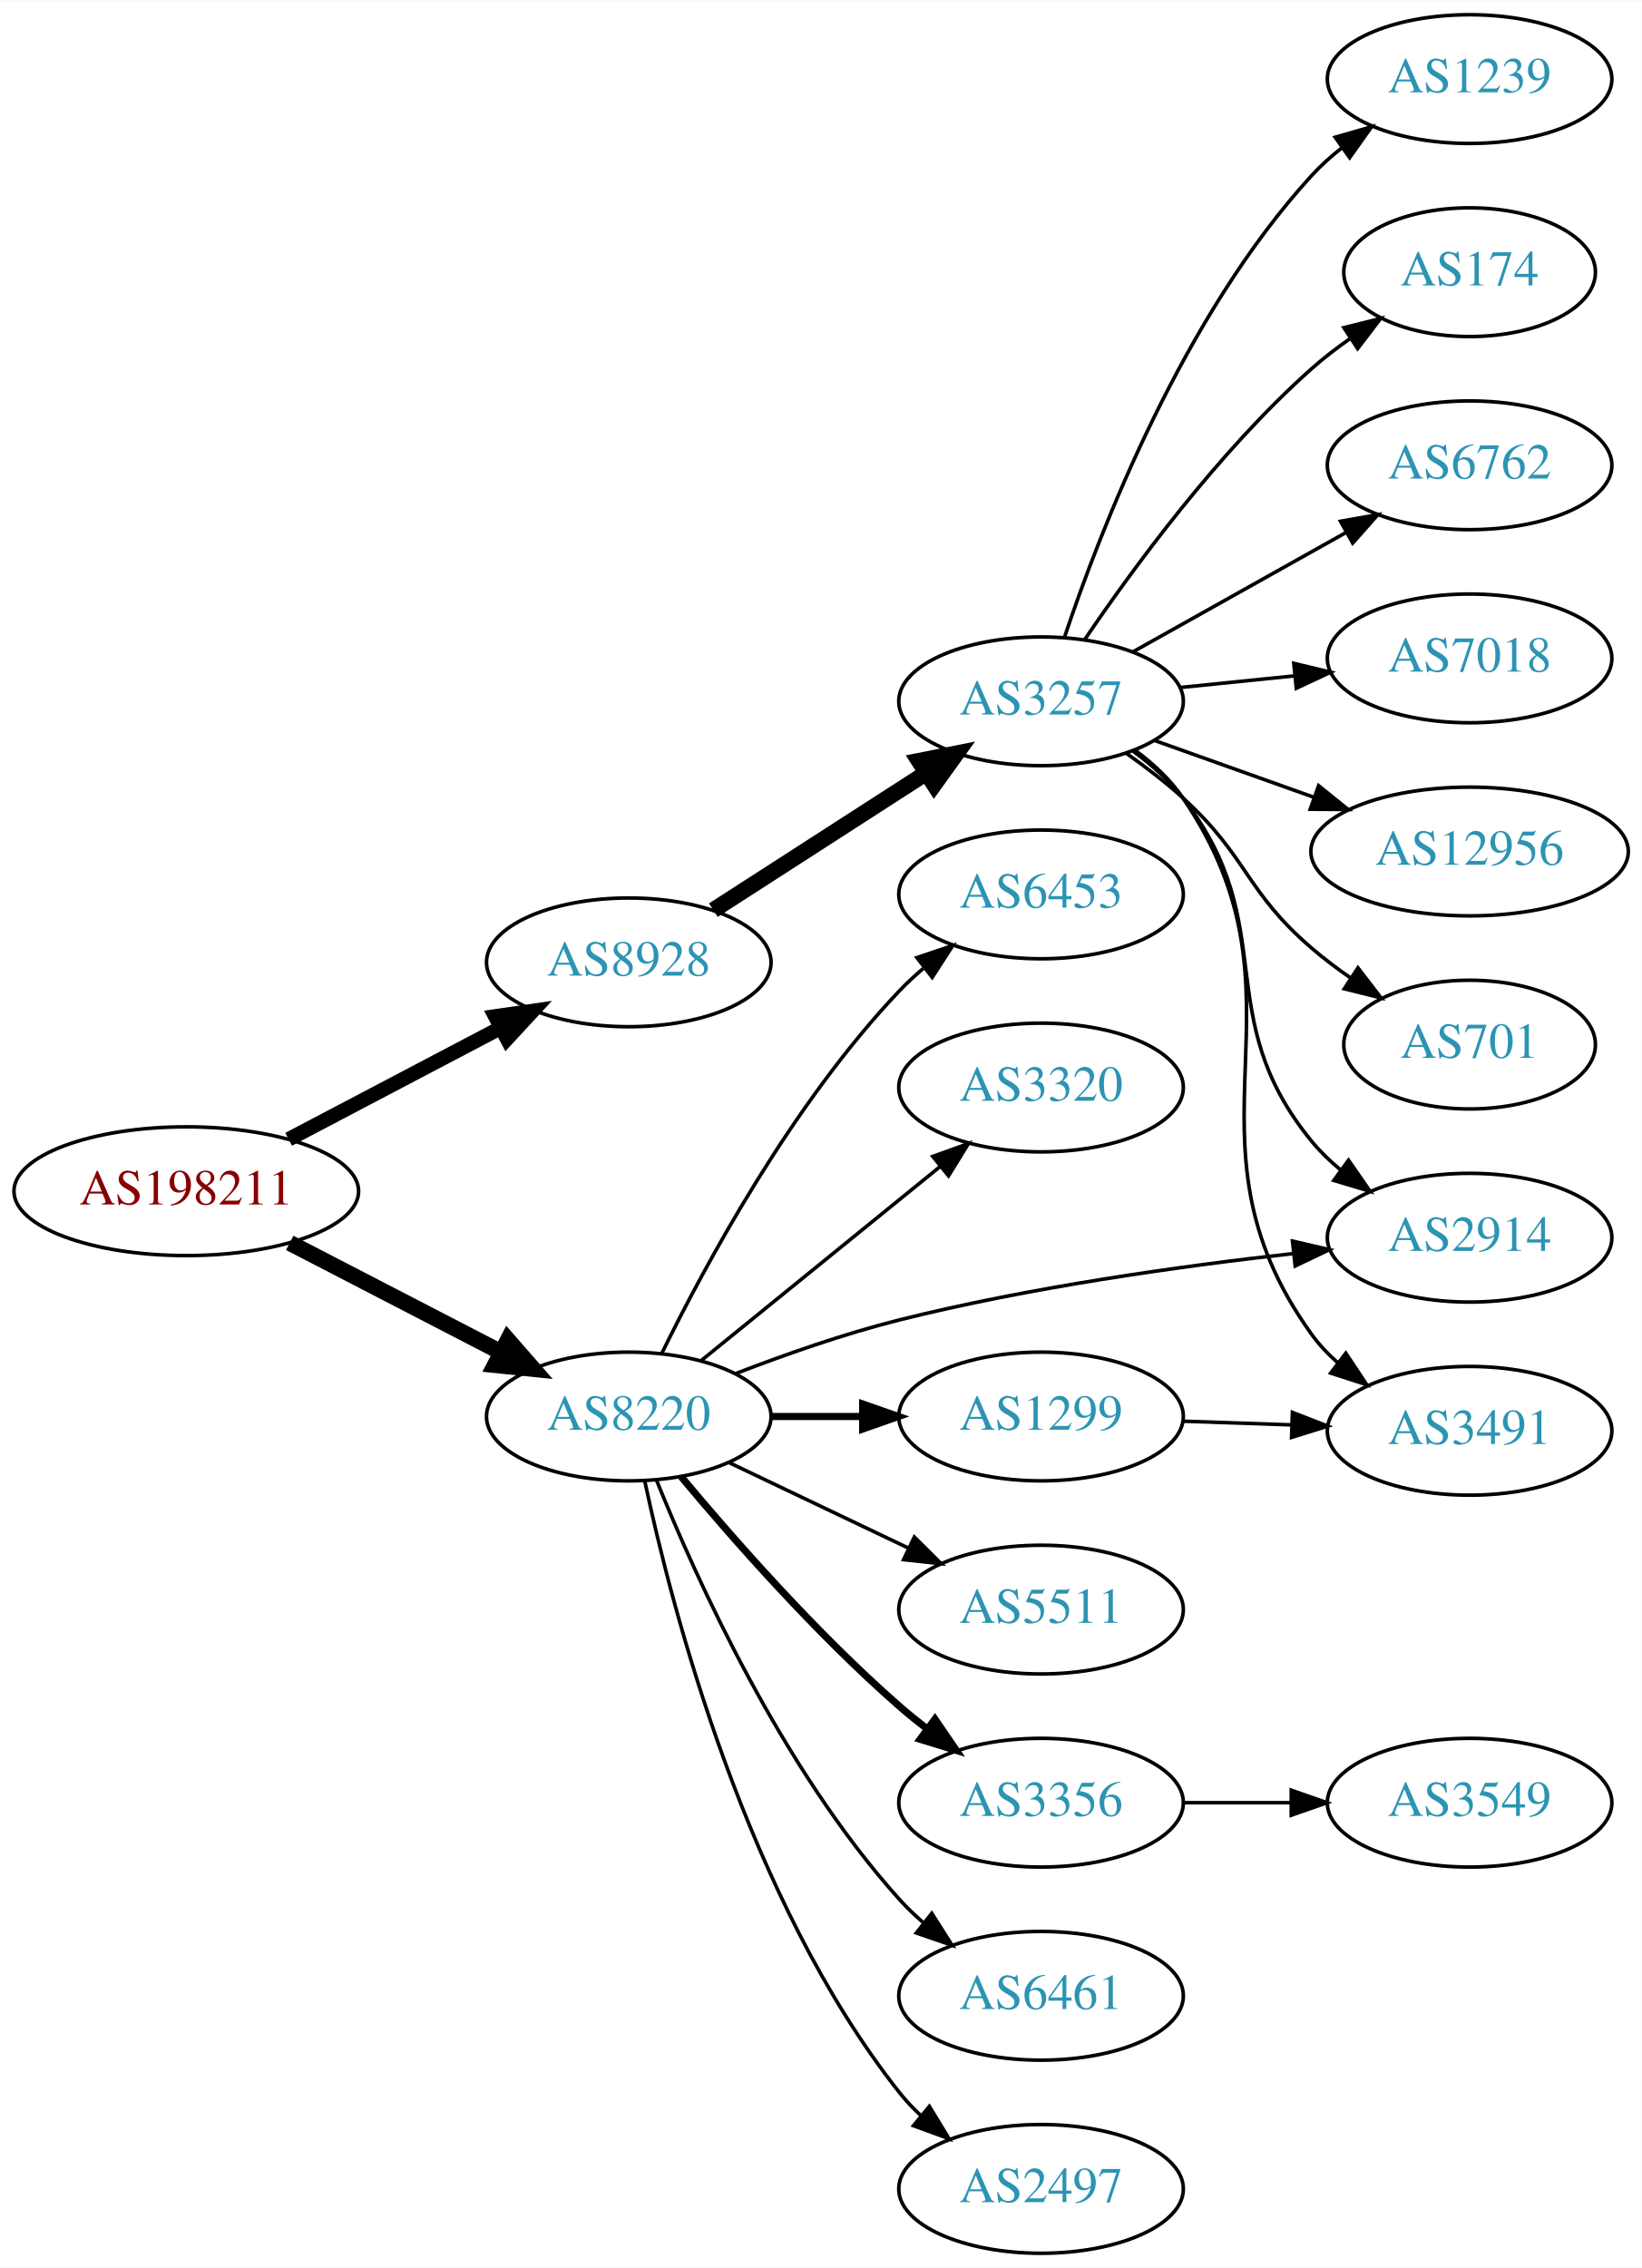
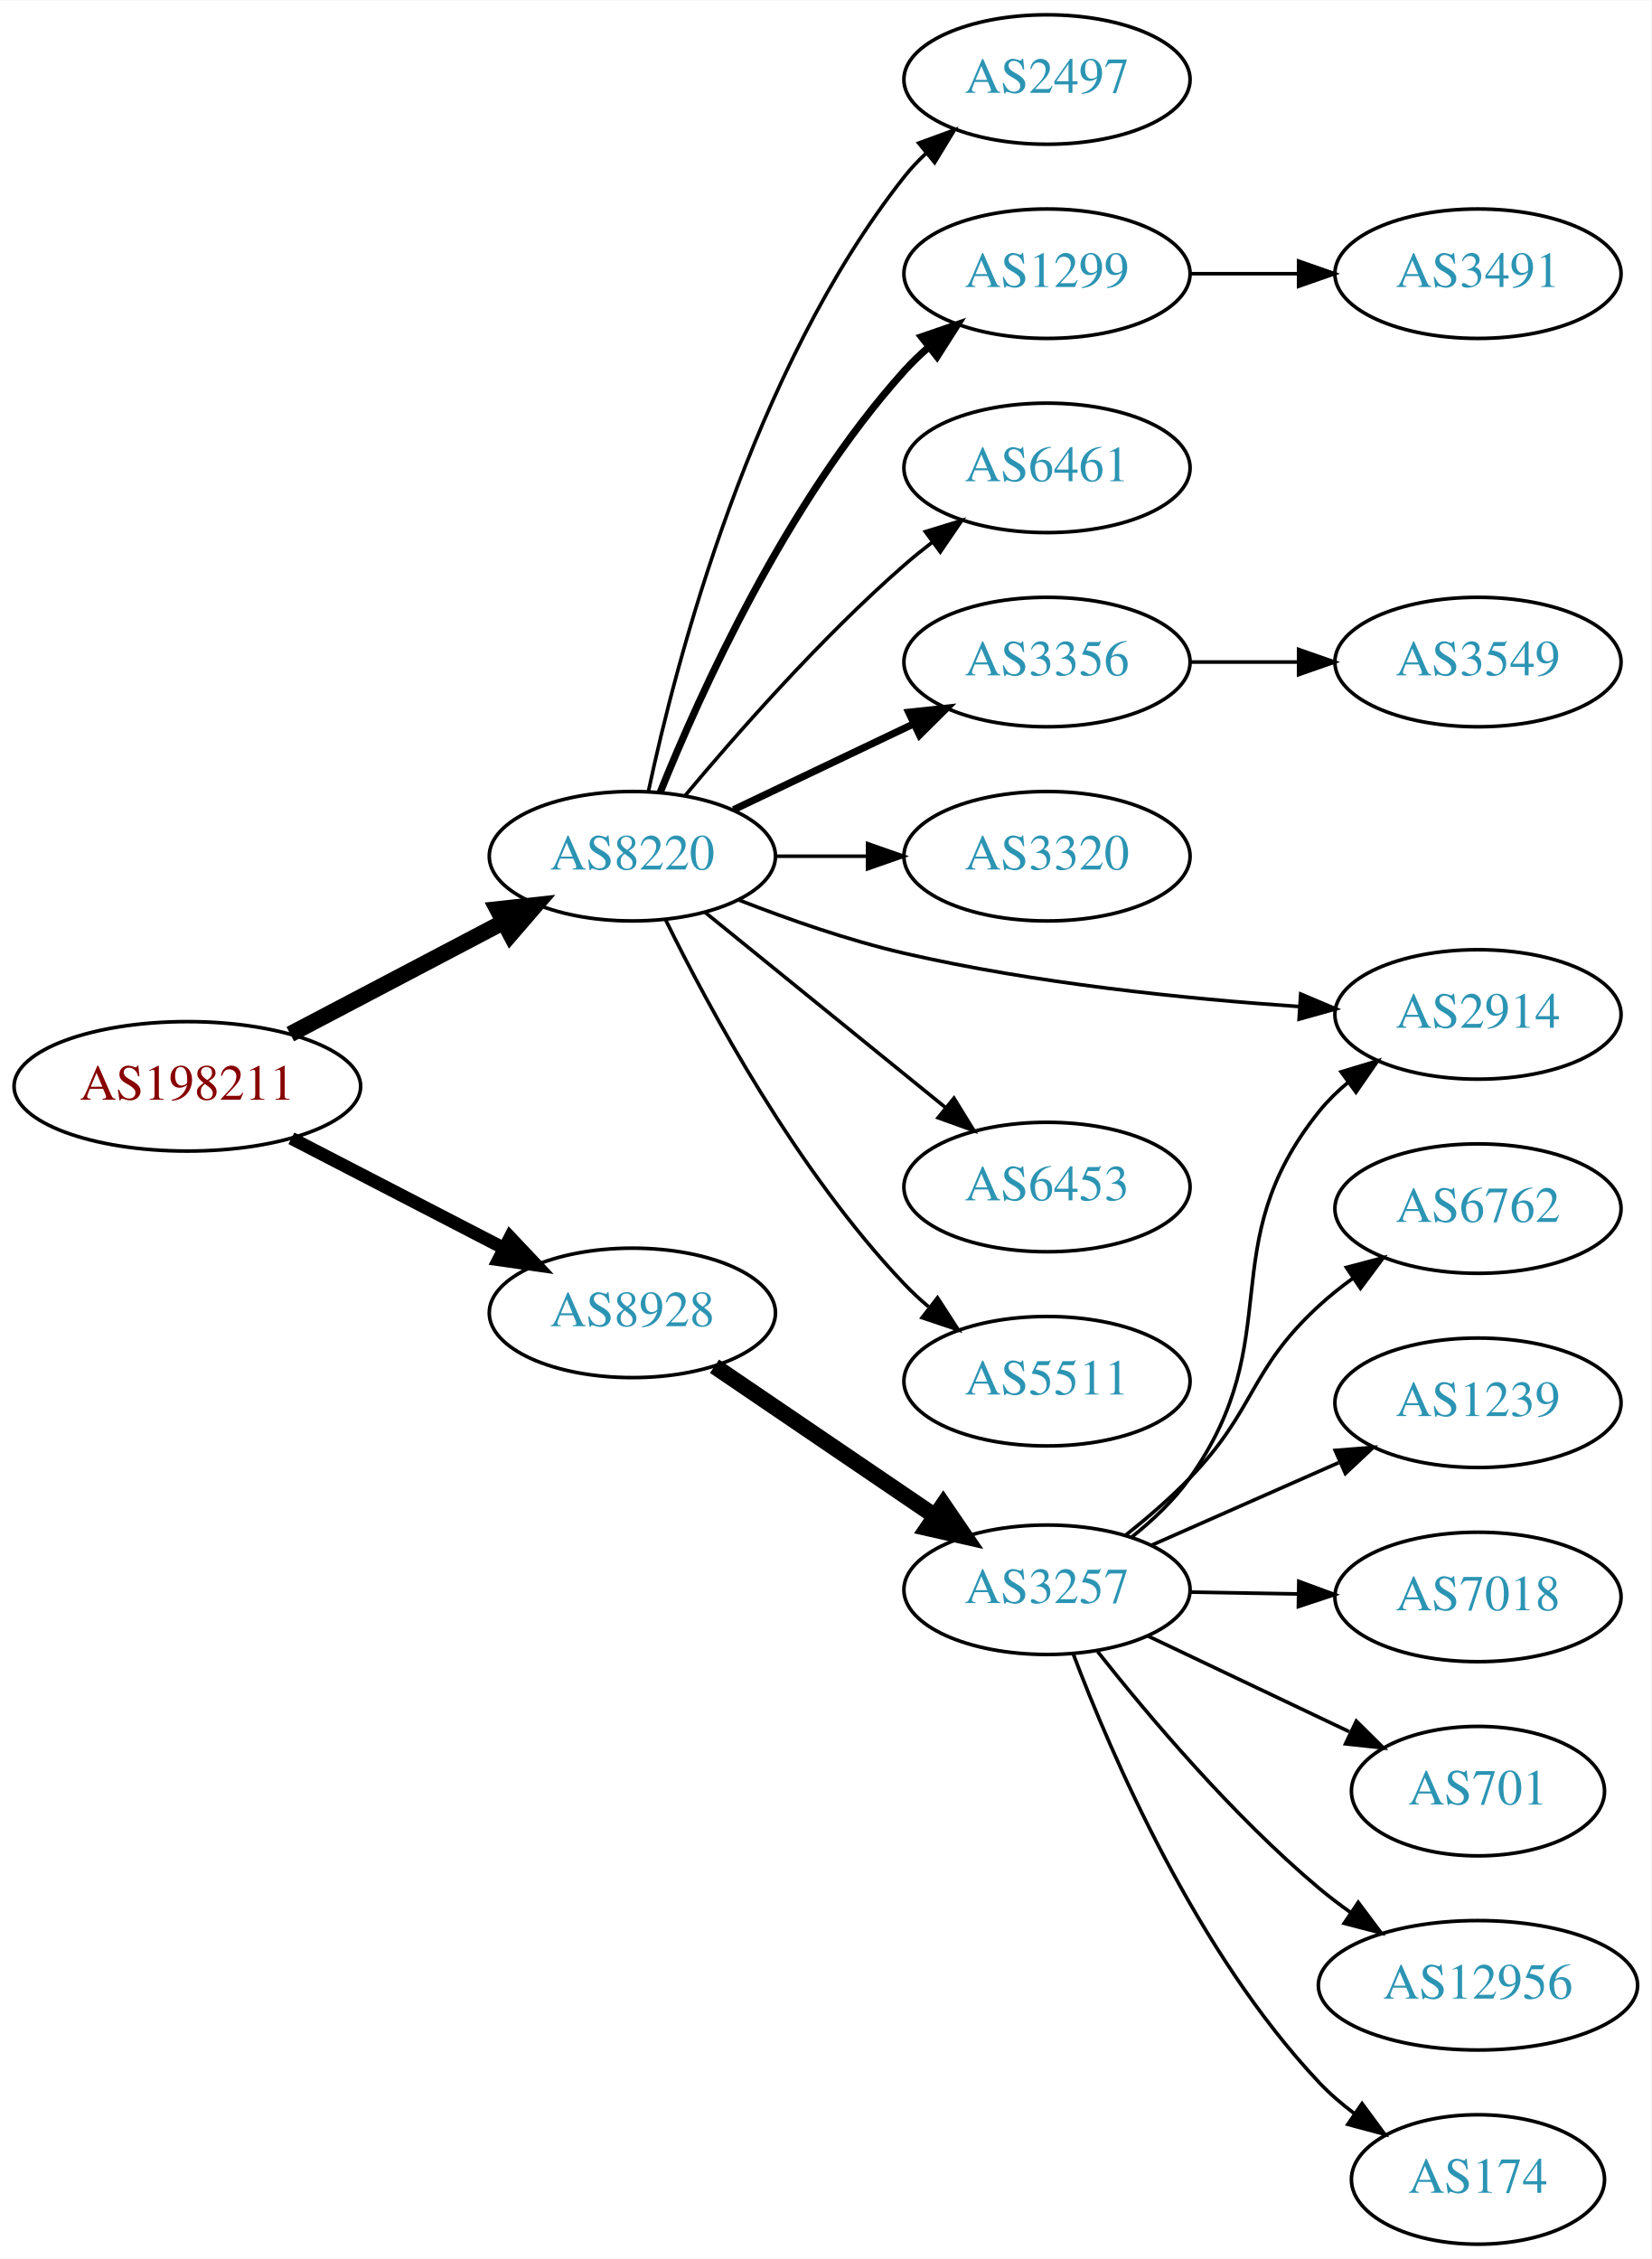
- <svg xmlns="http://www.w3.org/2000/svg" xmlns:xlink="http://www.w3.org/1999/xlink" width="459pt" height="634pt" viewBox="0.00 0.00 459.17 634.00">
-   <g id="graph0" class="graph" transform="scale(1 1) rotate(0) translate(4 630)">
-     <polygon fill="white" stroke="none" points="-4,4 -4,-630 455.17,-630 455.17,4 -4,4" />
+ <svg xmlns="http://www.w3.org/2000/svg" xmlns:xlink="http://www.w3.org/1999/xlink" width="459pt" height="628pt" viewBox="0.00 0.00 459.17 628.00">
+   <g id="graph0" class="graph" transform="scale(1 1) rotate(0) translate(4 624)">
+     <polygon fill="white" stroke="none" points="-4,4 -4,-624 455.17,-624 455.17,4 -4,4" />
    <g id="node1" class="node">
      <g id="a_node1">
        <a xlink:href="/asn/198211" xlink:title="AS198211 ~ Fritz Egger GmbH &amp; Co. OG [AT]">
-           <ellipse fill="#ffffff" stroke="black" cx="48.096" cy="-297" rx="48.192" ry="18" />
-           <text text-anchor="middle" x="48.096" y="-293.3" font-family="Times,serif" font-size="14.00" fill="#880000">AS198211</text>
+           <ellipse fill="#ffffff" stroke="black" cx="48.096" cy="-322" rx="48.192" ry="18" />
+           <text text-anchor="middle" x="48.096" y="-318.3" font-family="Times,serif" font-size="14.00" fill="#880000">AS198211</text>
        </a>
      </g>
    </g>
    <g id="node2" class="node">
      <g id="a_node2">
        <a xlink:href="/asn/8220" xlink:title="AS8220 ~ COLT [GB]">
-           <ellipse fill="#ffffff" stroke="black" cx="171.838" cy="-234" rx="39.794" ry="18" />
-           <text text-anchor="middle" x="171.838" y="-230.3" font-family="Times,serif" font-size="14.00" fill="#2c94b3">AS8220</text>
+           <ellipse fill="#ffffff" stroke="black" cx="171.838" cy="-386" rx="39.794" ry="18" />
+           <text text-anchor="middle" x="171.838" y="-382.3" font-family="Times,serif" font-size="14.00" fill="#2c94b3">AS8220</text>
        </a>
      </g>
    </g>
    <g id="edge1" class="edge">
-       <path fill="none" stroke="black" stroke-width="4.5" d="M77.026,-282.547C94.562,-273.472 117.317,-261.697 136.024,-252.016" />
-       <polygon fill="black" stroke="black" stroke-width="4.5" points="138.043,-255.404 145.115,-247.311 134.424,-248.41 138.043,-255.404" />
+       <path fill="none" stroke="black" stroke-width="4.5" d="M76.721,-336.523C94.325,-345.777 117.281,-357.845 136.114,-367.746" />
+       <polygon fill="black" stroke="black" stroke-width="4.5" points="134.303,-371.242 144.987,-372.41 137.968,-364.272 134.303,-371.242" />
    </g>
    <g id="node3" class="node">
      <g id="a_node3">
        <a xlink:href="/asn/8928" xlink:title="AS8928 ~ INTEROUTE [GB]">
-           <ellipse fill="#ffffff" stroke="black" cx="171.838" cy="-361" rx="39.794" ry="18" />
-           <text text-anchor="middle" x="171.838" y="-357.3" font-family="Times,serif" font-size="14.00" fill="#2c94b3">AS8928</text>
+           <ellipse fill="#ffffff" stroke="black" cx="171.838" cy="-259" rx="39.794" ry="18" />
+           <text text-anchor="middle" x="171.838" y="-255.3" font-family="Times,serif" font-size="14.00" fill="#2c94b3">AS8928</text>
        </a>
      </g>
    </g>
    <g id="edge2" class="edge">
-       <path fill="none" stroke="black" stroke-width="4.05" d="M76.721,-311.523C94.325,-320.777 117.281,-332.845 136.114,-342.746" />
-       <polygon fill="black" stroke="black" stroke-width="4.05" points="134.487,-345.894 144.987,-347.41 137.785,-339.62 134.487,-345.894" />
+       <path fill="none" stroke="black" stroke-width="3.6" d="M77.026,-307.547C94.562,-298.472 117.317,-286.697 136.024,-277.016" />
+       <polygon fill="black" stroke="black" stroke-width="3.6" points="137.842,-280.016 145.115,-272.311 134.625,-273.799 137.842,-280.016" />
    </g>
    <g id="node4" class="node">
      <g id="a_node4">
-         <a xlink:href="/asn/2914" xlink:title="AS2914 ~ NTT America, Inc. [US]">
-           <ellipse fill="#ffffff" stroke="black" cx="406.973" cy="-284" rx="39.794" ry="18" />
-           <text text-anchor="middle" x="406.973" y="-280.3" font-family="Times,serif" font-size="14.00" fill="#2c94b3">AS2914</text>
+         <a xlink:href="/asn/2497" xlink:title="AS2497 ~ Internet Initiative Japan Inc. [JP]">
+           <ellipse fill="#ffffff" stroke="black" cx="287.131" cy="-602" rx="39.794" ry="18" />
+           <text text-anchor="middle" x="287.131" y="-598.3" font-family="Times,serif" font-size="14.00" fill="#2c94b3">AS2497</text>
        </a>
      </g>
    </g>
    <g id="edge3" class="edge">
-       <path fill="none" stroke="black" d="M201.837,-246.043C215.487,-251.307 232.112,-257.147 247.484,-261 283.83,-270.11 325.83,-276.002 357.46,-279.54" />
-       <polygon fill="black" stroke="black" points="357.448,-283.059 367.765,-280.651 358.198,-276.099 357.448,-283.059" />
+       <path fill="none" stroke="black" d="M176.328,-404.16C183.959,-440.03 204.951,-521.155 247.484,-575 249.292,-577.288 251.345,-579.462 253.539,-581.51" />
+       <polygon fill="black" stroke="black" points="251.45,-584.323 261.399,-587.966 255.893,-578.914 251.45,-584.323" />
    </g>
    <g id="node5" class="node">
      <g id="a_node5">
        <a xlink:href="/asn/1299" xlink:title="AS1299 ~ Telia Carrier [EU]">
-           <ellipse fill="#ffffff" stroke="black" cx="287.131" cy="-234" rx="39.794" ry="18" />
-           <text text-anchor="middle" x="287.131" y="-230.3" font-family="Times,serif" font-size="14.00" fill="#2c94b3">AS1299</text>
+           <ellipse fill="#ffffff" stroke="black" cx="287.131" cy="-548" rx="39.794" ry="18" />
+           <text text-anchor="middle" x="287.131" y="-544.3" font-family="Times,serif" font-size="14.00" fill="#2c94b3">AS1299</text>
        </a>
      </g>
    </g>
    <g id="edge4" class="edge">
-       <path fill="none" stroke="black" stroke-width="2" d="M211.51,-234C219.713,-234 228.477,-234 237.009,-234" />
-       <polygon fill="black" stroke="black" stroke-width="2" points="237.248,-237.5 247.248,-234 237.248,-230.5 237.248,-237.5" />
+       <path fill="none" stroke="black" stroke-width="2" d="M179.586,-403.787C190.637,-431.243 214.69,-484.578 247.484,-521 249.487,-523.224 251.706,-525.363 254.038,-527.397" />
+       <polygon fill="black" stroke="black" stroke-width="2" points="252.236,-530.433 262.257,-533.873 256.569,-524.935 252.236,-530.433" />
    </g>
    <g id="node6" class="node">
      <g id="a_node6">
-         <a xlink:href="/asn/3356" xlink:title="AS3356 ~ Level 3 Parent, LLC [US]">
-           <ellipse fill="#ffffff" stroke="black" cx="287.131" cy="-126" rx="39.794" ry="18" />
-           <text text-anchor="middle" x="287.131" y="-122.3" font-family="Times,serif" font-size="14.00" fill="#2c94b3">AS3356</text>
+         <a xlink:href="/asn/6461" xlink:title="AS6461 ~ Zayo Bandwidth [US]">
+           <ellipse fill="#ffffff" stroke="black" cx="287.131" cy="-494" rx="39.794" ry="18" />
+           <text text-anchor="middle" x="287.131" y="-490.3" font-family="Times,serif" font-size="14.00" fill="#2c94b3">AS6461</text>
        </a>
      </g>
    </g>
    <g id="edge5" class="edge">
-       <path fill="none" stroke="black" stroke-width="2" d="M186.468,-217.183C200.751,-200.071 224.297,-173.255 247.484,-153 249.95,-150.846 252.589,-148.706 255.286,-146.628" />
-       <polygon fill="black" stroke="black" stroke-width="2" points="257.459,-149.375 263.44,-140.63 253.311,-143.736 257.459,-149.375" />
+       <path fill="none" stroke="black" d="M186.468,-402.817C200.751,-419.929 224.297,-446.745 247.484,-467 249.95,-469.154 252.589,-471.294 255.286,-473.372" />
+       <polygon fill="black" stroke="black" points="253.311,-476.264 263.44,-479.37 257.459,-470.625 253.311,-476.264" />
    </g>
    <g id="node7" class="node">
      <g id="a_node7">
-         <a xlink:href="/asn/6461" xlink:title="AS6461 ~ Zayo Bandwidth [US]">
-           <ellipse fill="#ffffff" stroke="black" cx="287.131" cy="-72" rx="39.794" ry="18" />
-           <text text-anchor="middle" x="287.131" y="-68.3" font-family="Times,serif" font-size="14.00" fill="#2c94b3">AS6461</text>
+         <a xlink:href="/asn/3356" xlink:title="AS3356 ~ LEVEL3 [US]">
+           <ellipse fill="#ffffff" stroke="black" cx="287.131" cy="-440" rx="39.794" ry="18" />
+           <text text-anchor="middle" x="287.131" y="-436.3" font-family="Times,serif" font-size="14.00" fill="#2c94b3">AS3356</text>
        </a>
      </g>
    </g>
    <g id="edge6" class="edge">
-       <path fill="none" stroke="black" d="M179.586,-216.213C190.637,-188.757 214.69,-135.422 247.484,-99 249.487,-96.776 251.706,-94.637 254.038,-92.603" />
-       <polygon fill="black" stroke="black" points="256.569,-95.065 262.257,-86.127 252.236,-89.567 256.569,-95.065" />
+       <path fill="none" stroke="black" stroke-width="2" d="M199.974,-398.934C214.968,-406.081 233.789,-415.052 250.013,-422.785" />
+       <polygon fill="black" stroke="black" stroke-width="2" points="248.683,-426.028 259.216,-427.171 251.695,-419.709 248.683,-426.028" />
    </g>
    <g id="node8" class="node">
      <g id="a_node8">
-         <a xlink:href="/asn/2497" xlink:title="AS2497 ~ Internet Initiative Japan Inc. [JP]">
-           <ellipse fill="#ffffff" stroke="black" cx="287.131" cy="-18" rx="39.794" ry="18" />
-           <text text-anchor="middle" x="287.131" y="-14.3" font-family="Times,serif" font-size="14.00" fill="#2c94b3">AS2497</text>
+         <a xlink:href="/asn/3320" xlink:title="AS3320 ~ DTAG [DE]">
+           <ellipse fill="#ffffff" stroke="black" cx="287.131" cy="-386" rx="39.794" ry="18" />
+           <text text-anchor="middle" x="287.131" y="-382.3" font-family="Times,serif" font-size="14.00" fill="#2c94b3">AS3320</text>
        </a>
      </g>
    </g>
    <g id="edge7" class="edge">
-       <path fill="none" stroke="black" d="M176.328,-215.84C183.959,-179.97 204.951,-98.845 247.484,-45 249.292,-42.712 251.345,-40.538 253.539,-38.49" />
-       <polygon fill="black" stroke="black" points="255.893,-41.086 261.399,-32.034 251.45,-35.677 255.893,-41.086" />
+       <path fill="none" stroke="black" d="M211.51,-386C219.713,-386 228.477,-386 237.009,-386" />
+       <polygon fill="black" stroke="black" points="237.248,-389.5 247.248,-386 237.248,-382.5 237.248,-389.5" />
    </g>
    <g id="node9" class="node">
      <g id="a_node9">
-         <a xlink:href="/asn/6453" xlink:title="AS6453 ~ TATA COMMUNICATIONS (AMERICA) INC [US]">
-           <ellipse fill="#ffffff" stroke="black" cx="287.131" cy="-380" rx="39.794" ry="18" />
-           <text text-anchor="middle" x="287.131" y="-376.3" font-family="Times,serif" font-size="14.00" fill="#2c94b3">AS6453</text>
+         <a xlink:href="/asn/2914" xlink:title="AS2914 ~ NTT America, Inc. [US]">
+           <ellipse fill="#ffffff" stroke="black" cx="406.973" cy="-342" rx="39.794" ry="18" />
+           <text text-anchor="middle" x="406.973" y="-338.3" font-family="Times,serif" font-size="14.00" fill="#2c94b3">AS2914</text>
        </a>
      </g>
    </g>
    <g id="edge8" class="edge">
-       <path fill="none" stroke="black" d="M181.07,-251.652C193.16,-276.305 217.559,-321.553 247.484,-353 249.547,-355.168 251.809,-357.267 254.171,-359.273" />
-       <polygon fill="black" stroke="black" points="252.4,-362.329 262.444,-365.7 256.694,-356.801 252.4,-362.329" />
+       <path fill="none" stroke="black" d="M201.419,-373.835C215.121,-368.478 231.908,-362.597 247.484,-359 283.701,-350.636 325.543,-346.369 357.138,-344.202" />
+       <polygon fill="black" stroke="black" points="357.68,-347.675 367.437,-343.545 357.234,-340.689 357.68,-347.675" />
    </g>
    <g id="node10" class="node">
      <g id="a_node10">
-         <a xlink:href="/asn/3320" xlink:title="AS3320 ~ DTAG [DE]">
-           <ellipse fill="#ffffff" stroke="black" cx="287.131" cy="-326" rx="39.794" ry="18" />
-           <text text-anchor="middle" x="287.131" y="-322.3" font-family="Times,serif" font-size="14.00" fill="#2c94b3">AS3320</text>
+         <a xlink:href="/asn/6453" xlink:title="AS6453 ~ TATA COMMUNICATIONS (AMERICA) INC [US]">
+           <ellipse fill="#ffffff" stroke="black" cx="287.131" cy="-294" rx="39.794" ry="18" />
+           <text text-anchor="middle" x="287.131" y="-290.3" font-family="Times,serif" font-size="14.00" fill="#2c94b3">AS6453</text>
        </a>
      </g>
    </g>
    <g id="edge9" class="edge">
-       <path fill="none" stroke="black" d="M192.057,-249.607C210.448,-264.542 238.368,-287.214 259.018,-303.983" />
-       <polygon fill="black" stroke="black" points="256.849,-306.73 266.818,-310.317 261.262,-301.296 256.849,-306.73" />
+       <path fill="none" stroke="black" d="M192.057,-370.393C210.448,-355.458 238.368,-332.786 259.018,-316.017" />
+       <polygon fill="black" stroke="black" points="261.262,-318.704 266.818,-309.683 256.849,-313.27 261.262,-318.704" />
    </g>
    <g id="node11" class="node">
      <g id="a_node11">
        <a xlink:href="/asn/5511" xlink:title="AS5511 ~ Orange S.A. [FR]">
-           <ellipse fill="#ffffff" stroke="black" cx="287.131" cy="-180" rx="39.794" ry="18" />
-           <text text-anchor="middle" x="287.131" y="-176.3" font-family="Times,serif" font-size="14.00" fill="#2c94b3">AS5511</text>
+           <ellipse fill="#ffffff" stroke="black" cx="287.131" cy="-240" rx="39.794" ry="18" />
+           <text text-anchor="middle" x="287.131" y="-236.3" font-family="Times,serif" font-size="14.00" fill="#2c94b3">AS5511</text>
        </a>
      </g>
    </g>
    <g id="edge10" class="edge">
-       <path fill="none" stroke="black" d="M199.974,-221.066C214.968,-213.919 233.789,-204.948 250.013,-197.215" />
-       <polygon fill="black" stroke="black" points="251.695,-200.291 259.216,-192.829 248.683,-193.972 251.695,-200.291" />
+       <path fill="none" stroke="black" d="M181.07,-368.348C193.16,-343.695 217.559,-298.447 247.484,-267 249.547,-264.832 251.809,-262.733 254.171,-260.727" />
+       <polygon fill="black" stroke="black" points="256.694,-263.199 262.444,-254.3 252.4,-257.671 256.694,-263.199" />
    </g>
    <g id="node14" class="node">
      <g id="a_node14">
        <a xlink:href="/asn/3257" xlink:title="AS3257 ~ GTT [DE]">
-           <ellipse fill="#ffffff" stroke="black" cx="287.131" cy="-434" rx="39.794" ry="18" />
-           <text text-anchor="middle" x="287.131" y="-430.3" font-family="Times,serif" font-size="14.00" fill="#2c94b3">AS3257</text>
+           <ellipse fill="#ffffff" stroke="black" cx="287.131" cy="-182" rx="39.794" ry="18" />
+           <text text-anchor="middle" x="287.131" y="-178.3" font-family="Times,serif" font-size="14.00" fill="#2c94b3">AS3257</text>
        </a>
      </g>
    </g>
    <g id="edge13" class="edge">
-       <path fill="none" stroke="black" stroke-width="4.5" d="M195.492,-375.597C212.55,-386.589 236.134,-401.785 254.969,-413.921" />
-       <polygon fill="black" stroke="black" stroke-width="4.5" points="252.977,-417.322 263.516,-419.428 257.243,-410.702 252.977,-417.322" />
+       <path fill="none" stroke="black" stroke-width="4.5" d="M194.682,-244.154C212.079,-232.33 236.627,-215.646 255.909,-202.54" />
+       <polygon fill="black" stroke="black" stroke-width="4.5" points="258.297,-205.679 264.354,-196.801 253.87,-199.165 258.297,-205.679" />
    </g>
    <g id="node12" class="node">
      <g id="a_node12">
        <a xlink:href="/asn/3491" xlink:title="AS3491 ~ PCCW Global, Inc. [US]">
-           <ellipse fill="#ffffff" stroke="black" cx="406.973" cy="-230" rx="39.794" ry="18" />
-           <text text-anchor="middle" x="406.973" y="-226.3" font-family="Times,serif" font-size="14.00" fill="#2c94b3">AS3491</text>
+           <ellipse fill="#ffffff" stroke="black" cx="406.973" cy="-548" rx="39.794" ry="18" />
+           <text text-anchor="middle" x="406.973" y="-544.3" font-family="Times,serif" font-size="14.00" fill="#2c94b3">AS3491</text>
        </a>
      </g>
    </g>
    <g id="edge11" class="edge">
-       <path fill="none" stroke="black" d="M326.717,-232.69C336.484,-232.359 347.1,-231.998 357.294,-231.652" />
-       <polygon fill="black" stroke="black" points="357.425,-235.15 367.301,-231.313 357.188,-228.154 357.425,-235.15" />
+       <path fill="none" stroke="black" d="M327.044,-548C336.597,-548 346.947,-548 356.909,-548" />
+       <polygon fill="black" stroke="black" points="357.102,-551.5 367.102,-548 357.102,-544.5 357.102,-551.5" />
    </g>
    <g id="node13" class="node">
      <g id="a_node13">
        <a xlink:href="/asn/3549" xlink:title="AS3549 ~ Level 3 Parent, LLC [US]">
-           <ellipse fill="#ffffff" stroke="black" cx="406.973" cy="-126" rx="39.794" ry="18" />
-           <text text-anchor="middle" x="406.973" y="-122.3" font-family="Times,serif" font-size="14.00" fill="#2c94b3">AS3549</text>
+           <ellipse fill="#ffffff" stroke="black" cx="406.973" cy="-440" rx="39.794" ry="18" />
+           <text text-anchor="middle" x="406.973" y="-436.3" font-family="Times,serif" font-size="14.00" fill="#2c94b3">AS3549</text>
        </a>
      </g>
    </g>
    <g id="edge12" class="edge">
-       <path fill="none" stroke="black" d="M327.044,-126C336.597,-126 346.947,-126 356.909,-126" />
-       <polygon fill="black" stroke="black" points="357.102,-129.5 367.102,-126 357.102,-122.5 357.102,-129.5" />
-     </g>
-     <g id="edge14" class="edge">
-       <path fill="none" stroke="black" d="M312.926,-420.015C318.009,-416.291 322.964,-411.915 326.777,-407 354.711,-370.998 333.931,-346.275 362.777,-311 365.157,-308.09 367.937,-305.403 370.918,-302.943" />
-       <polygon fill="black" stroke="black" points="373.109,-305.678 379.147,-296.972 368.998,-300.013 373.109,-305.678" />
-     </g>
-     <g id="edge17" class="edge">
-       <path fill="none" stroke="black" d="M313.385,-420.349C318.445,-416.608 323.274,-412.14 326.777,-407 365.391,-350.348 322.727,-312.646 362.777,-257 364.855,-254.113 367.346,-251.467 370.07,-249.057" />
-       <polygon fill="black" stroke="black" points="372.354,-251.718 378.209,-242.887 368.125,-246.139 372.354,-251.718" />
+       <path fill="none" stroke="black" d="M327.044,-440C336.597,-440 346.947,-440 356.909,-440" />
+       <polygon fill="black" stroke="black" points="357.102,-443.5 367.102,-440 357.102,-436.5 357.102,-443.5" />
+     </g>
+     <g id="edge16" class="edge">
+       <path fill="none" stroke="black" d="M310.559,-196.553C316.463,-201.234 322.398,-206.827 326.777,-213 354.593,-252.209 332.709,-277.49 362.777,-315 365.128,-317.933 367.889,-320.636 370.859,-323.105" />
+       <polygon fill="black" stroke="black" points="368.928,-326.028 379.071,-329.09 373.051,-320.371 368.928,-326.028" />
    </g>
    <g id="node15" class="node">
      <g id="a_node15">
-         <a xlink:href="/asn/7018" xlink:title="AS7018 ~ AT&amp;T Services, Inc. [US]">
-           <ellipse fill="#ffffff" stroke="black" cx="406.973" cy="-446" rx="39.794" ry="18" />
-           <text text-anchor="middle" x="406.973" y="-442.3" font-family="Times,serif" font-size="14.00" fill="#2c94b3">AS7018</text>
-         </a>
-       </g>
-     </g>
-     <g id="edge15" class="edge">
-       <path fill="none" stroke="black" d="M326.066,-437.863C336.263,-438.901 347.426,-440.038 358.088,-441.124" />
-       <polygon fill="black" stroke="black" points="357.807,-444.613 368.11,-442.144 358.516,-437.649 357.807,-444.613" />
+         <a xlink:href="/asn/6762" xlink:title="AS6762 ~ TELECOM ITALIA SPARKLE S.p.A. [IT]">
+           <ellipse fill="#ffffff" stroke="black" cx="406.973" cy="-288" rx="39.794" ry="18" />
+           <text text-anchor="middle" x="406.973" y="-284.3" font-family="Times,serif" font-size="14.00" fill="#2c94b3">AS6762</text>
+         </a>
+       </g>
+     </g>
+     <g id="edge14" class="edge">
+       <path fill="none" stroke="black" d="M309.015,-197.183C315.018,-201.955 321.393,-207.438 326.777,-213 345.324,-232.161 343.138,-242.961 362.777,-261 365.698,-263.683 368.921,-266.254 372.251,-268.671" />
+       <polygon fill="black" stroke="black" points="370.39,-271.638 380.636,-274.335 374.308,-265.837 370.39,-271.638" />
    </g>
    <g id="node16" class="node">
      <g id="a_node16">
-         <a xlink:href="/asn/12956" xlink:title="AS12956 ~ TELXIUS [ES]">
-           <ellipse fill="#ffffff" stroke="black" cx="406.973" cy="-392" rx="44.393" ry="18" />
-           <text text-anchor="middle" x="406.973" y="-388.3" font-family="Times,serif" font-size="14.00" fill="#2c94b3">AS12956</text>
-         </a>
-       </g>
-     </g>
-     <g id="edge16" class="edge">
-       <path fill="none" stroke="black" d="M318.785,-423.075C332.435,-418.21 348.737,-412.399 363.532,-407.127" />
-       <polygon fill="black" stroke="black" points="364.749,-410.408 372.994,-403.754 362.399,-403.815 364.749,-410.408" />
+         <a xlink:href="/asn/1239" xlink:title="AS1239 ~ Sprint [US]">
+           <ellipse fill="#ffffff" stroke="black" cx="406.973" cy="-234" rx="39.794" ry="18" />
+           <text text-anchor="middle" x="406.973" y="-230.3" font-family="Times,serif" font-size="14.00" fill="#2c94b3">AS1239</text>
+         </a>
+       </g>
+     </g>
+     <g id="edge15" class="edge">
+       <path fill="none" stroke="black" d="M316.058,-194.323C331.647,-201.202 351.283,-209.867 368.225,-217.343" />
+       <polygon fill="black" stroke="black" points="367.277,-220.75 377.839,-221.585 370.103,-214.346 367.277,-220.75" />
    </g>
    <g id="node17" class="node">
      <g id="a_node17">
-         <a xlink:href="/asn/701" xlink:title="AS701 ~ UUNET [US]">
-           <ellipse fill="#ffffff" stroke="black" cx="406.973" cy="-338" rx="35.194" ry="18" />
-           <text text-anchor="middle" x="406.973" y="-334.3" font-family="Times,serif" font-size="14.00" fill="#2c94b3">AS701</text>
-         </a>
-       </g>
-     </g>
-     <g id="edge18" class="edge">
-       <path fill="none" stroke="black" d="M310.933,-419.495C316.33,-415.681 321.924,-411.396 326.777,-407 344.999,-390.495 344.139,-381.033 362.777,-365 366.188,-362.066 369.949,-359.232 373.787,-356.573" />
-       <polygon fill="black" stroke="black" points="375.753,-359.47 382.204,-351.065 371.92,-353.613 375.753,-359.47" />
+         <a xlink:href="/asn/7018" xlink:title="AS7018 ~ AT&amp;T Services, Inc. [US]">
+           <ellipse fill="#ffffff" stroke="black" cx="406.973" cy="-180" rx="39.794" ry="18" />
+           <text text-anchor="middle" x="406.973" y="-176.3" font-family="Times,serif" font-size="14.00" fill="#2c94b3">AS7018</text>
+         </a>
+       </g>
+     </g>
+     <g id="edge17" class="edge">
+       <path fill="none" stroke="black" d="M327.044,-181.34C336.597,-181.177 346.947,-181.002 356.909,-180.833" />
+       <polygon fill="black" stroke="black" points="357.163,-184.329 367.102,-180.66 357.044,-177.33 357.163,-184.329" />
    </g>
    <g id="node18" class="node">
      <g id="a_node18">
-         <a xlink:href="/asn/1239" xlink:title="AS1239 ~ Sprint [US]">
-           <ellipse fill="#ffffff" stroke="black" cx="406.973" cy="-608" rx="39.794" ry="18" />
-           <text text-anchor="middle" x="406.973" y="-604.3" font-family="Times,serif" font-size="14.00" fill="#2c94b3">AS1239</text>
-         </a>
-       </g>
-     </g>
-     <g id="edge19" class="edge">
-       <path fill="none" stroke="black" d="M293.761,-452.152C303.719,-481.919 326.84,-541.722 362.777,-581 365.315,-583.773 368.2,-586.37 371.248,-588.772" />
-       <polygon fill="black" stroke="black" points="369.384,-591.741 379.568,-594.664 373.43,-586.028 369.384,-591.741" />
+         <a xlink:href="/asn/701" xlink:title="AS701 ~ UUNET [US]">
+           <ellipse fill="#ffffff" stroke="black" cx="406.973" cy="-126" rx="35.194" ry="18" />
+           <text text-anchor="middle" x="406.973" y="-122.3" font-family="Times,serif" font-size="14.00" fill="#2c94b3">AS701</text>
+         </a>
+       </g>
+     </g>
+     <g id="edge18" class="edge">
+       <path fill="none" stroke="black" d="M315.166,-169.152C331.793,-161.251 353.268,-151.046 371.159,-142.544" />
+       <polygon fill="black" stroke="black" points="373.147,-145.475 380.676,-138.021 370.142,-139.152 373.147,-145.475" />
    </g>
    <g id="node19" class="node">
      <g id="a_node19">
-         <a xlink:href="/asn/174" xlink:title="AS174 ~ Cogent Communications [US]">
-           <ellipse fill="#ffffff" stroke="black" cx="406.973" cy="-554" rx="35.194" ry="18" />
-           <text text-anchor="middle" x="406.973" y="-550.3" font-family="Times,serif" font-size="14.00" fill="#2c94b3">AS174</text>
-         </a>
-       </g>
-     </g>
-     <g id="edge20" class="edge">
-       <path fill="none" stroke="black" d="M299.312,-451.222C312.756,-471.063 336.779,-503.895 362.777,-527 366.14,-529.989 369.873,-532.856 373.695,-535.532" />
-       <polygon fill="black" stroke="black" points="371.818,-538.487 382.097,-541.057 375.665,-532.638 371.818,-538.487" />
+         <a xlink:href="/asn/12956" xlink:title="AS12956 ~ TELXIUS [ES]">
+           <ellipse fill="#ffffff" stroke="black" cx="406.973" cy="-72" rx="44.393" ry="18" />
+           <text text-anchor="middle" x="406.973" y="-68.3" font-family="Times,serif" font-size="14.00" fill="#2c94b3">AS12956</text>
+         </a>
+       </g>
+     </g>
+     <g id="edge19" class="edge">
+       <path fill="none" stroke="black" d="M301.208,-164.812C315.228,-147.064 338.734,-119.189 362.777,-99 365.501,-96.713 368.435,-94.478 371.447,-92.335" />
+       <polygon fill="black" stroke="black" points="373.675,-95.055 380.026,-86.574 369.773,-89.243 373.675,-95.055" />
    </g>
    <g id="node20" class="node">
      <g id="a_node20">
-         <a xlink:href="/asn/6762" xlink:title="AS6762 ~ TELECOM ITALIA SPARKLE S.p.A. [IT]">
-           <ellipse fill="#ffffff" stroke="black" cx="406.973" cy="-500" rx="39.794" ry="18" />
-           <text text-anchor="middle" x="406.973" y="-496.3" font-family="Times,serif" font-size="14.00" fill="#2c94b3">AS6762</text>
-         </a>
-       </g>
-     </g>
-     <g id="edge21" class="edge">
-       <path fill="none" stroke="black" d="M312.835,-447.836C330.119,-457.516 353.414,-470.563 372.383,-481.187" />
-       <polygon fill="black" stroke="black" points="370.867,-484.35 381.302,-486.182 374.288,-478.242 370.867,-484.35" />
+         <a xlink:href="/asn/174" xlink:title="AS174 ~ Cogent Communications [US]">
+           <ellipse fill="#ffffff" stroke="black" cx="406.973" cy="-18" rx="35.194" ry="18" />
+           <text text-anchor="middle" x="406.973" y="-14.3" font-family="Times,serif" font-size="14.00" fill="#2c94b3">AS174</text>
+         </a>
+       </g>
+     </g>
+     <g id="edge20" class="edge">
+       <path fill="none" stroke="black" d="M294.414,-164.194C304.993,-136.181 328.605,-81.278 362.777,-45 365.711,-41.886 369.078,-38.984 372.61,-36.327" />
+       <polygon fill="black" stroke="black" points="374.74,-39.111 381.026,-30.582 370.793,-33.33 374.74,-39.111" />
    </g>
  </g>
</svg>
